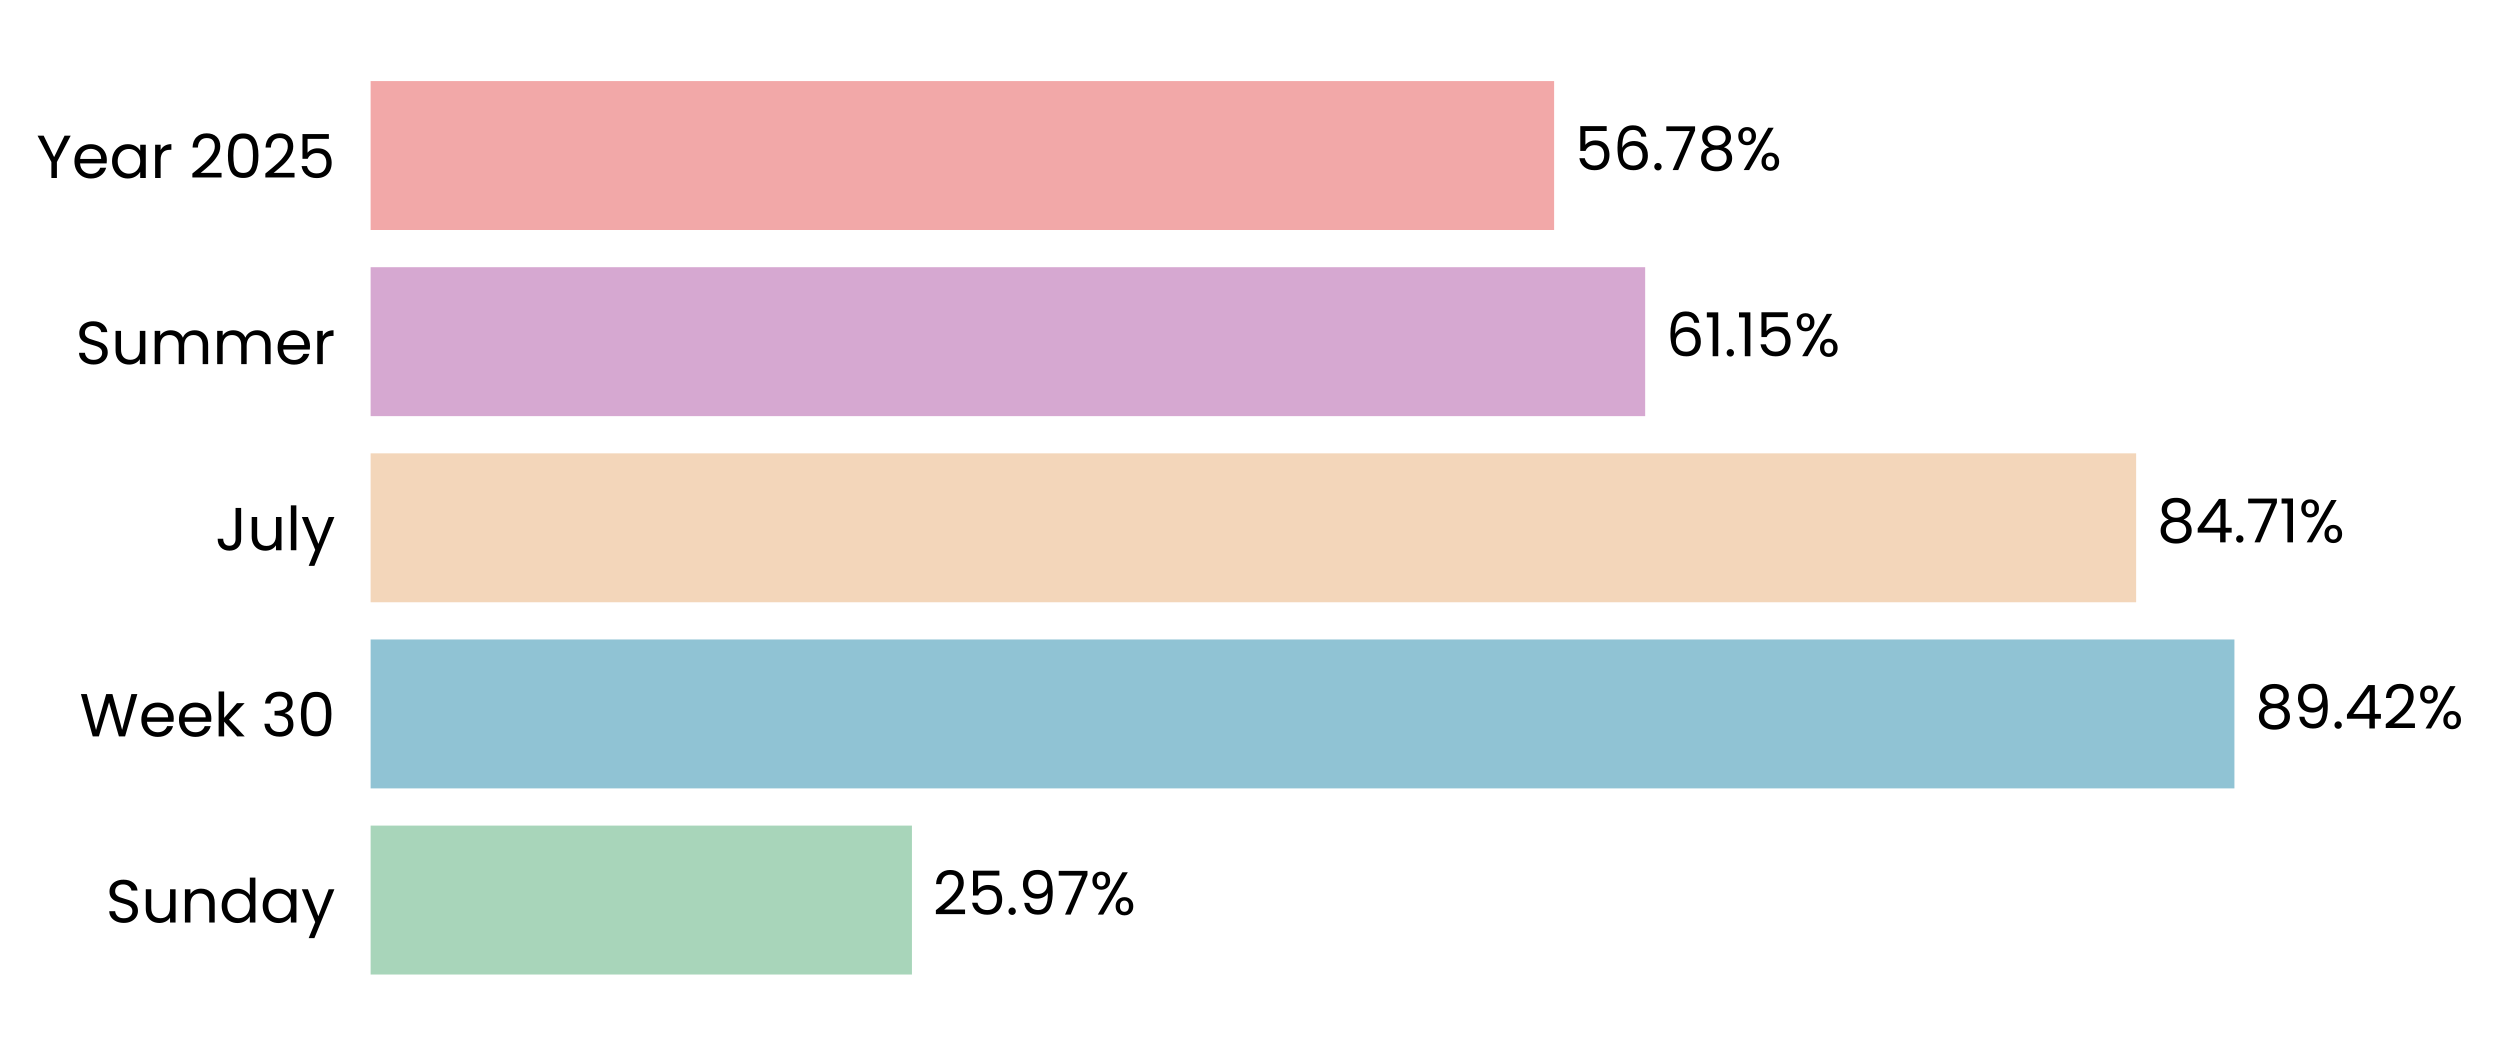
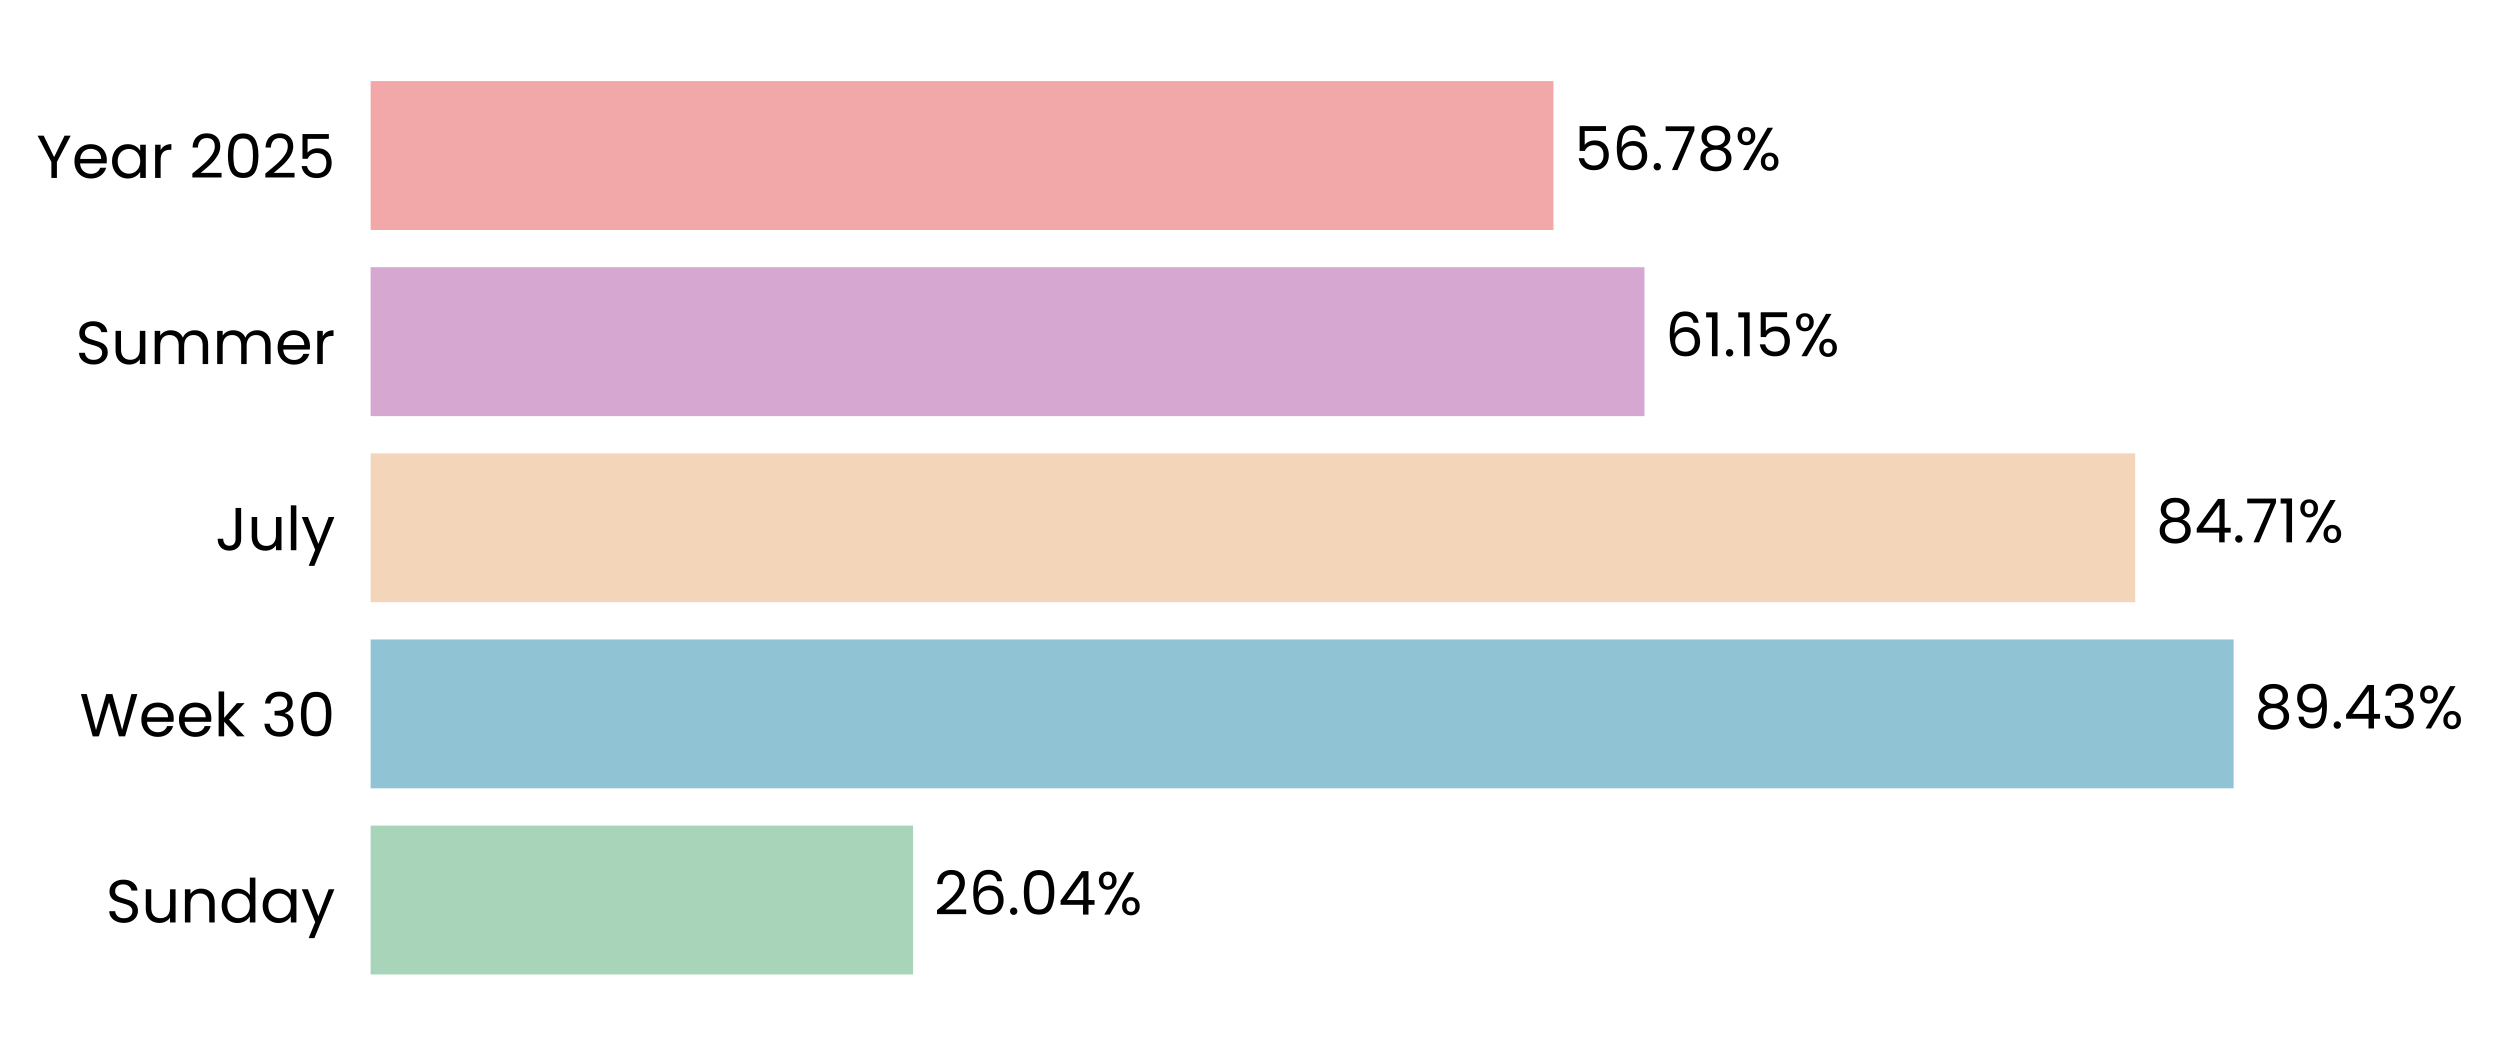
- <svg xmlns="http://www.w3.org/2000/svg" xmlns:xlink="http://www.w3.org/1999/xlink" width="494.515pt" height="208.8pt" viewBox="0 0 494.515 208.8" version="1.1">
+ <svg xmlns="http://www.w3.org/2000/svg" xmlns:xlink="http://www.w3.org/1999/xlink" width="494.527pt" height="208.8pt" viewBox="0 0 494.527 208.8" version="1.1">
  <defs>
    <style type="text/css">*{stroke-linejoin: round; stroke-linecap: butt}</style>
  </defs>
  <g id="figure_1">
    <g id="patch_1">
-       <path d="M 0 208.8  L 494.515 208.8  L 494.515 0  L 0 0  L 0 208.8  z " style="fill: none" />
+       <path d="M 0 208.8  L 494.527 208.8  L 494.527 0  L 0 0  L 0 208.8  z " style="fill: none" />
    </g>
    <g id="axes_1">
      <g id="patch_2">
-         <path d="M 73.311 201.6  L 485.583 201.6  L 485.583 7.2  L 73.311 7.2  L 73.311 201.6  z " style="fill: none" />
+         <path d="M 73.311 201.6  L 485.364 201.6  L 485.364 7.2  L 73.311 7.2  L 73.311 201.6  z " style="fill: none" />
      </g>
      <g id="patch_3">
-         <path d="M 73.311 192.764  L 180.387 192.764  L 180.387 163.309  L 73.311 163.309  z " clip-path="url(#p33c8da36fa)" style="fill: #a8d5ba" />
+         <path d="M 73.311 192.764  L 180.617 192.764  L 180.617 163.309  L 73.311 163.309  z " clip-path="url(#p0b91565e4f)" style="fill: #a8d5ba" />
      </g>
      <g id="patch_4">
-         <path d="M 73.311 155.945  L 441.983 155.945  L 441.983 126.491  L 73.311 126.491  z " clip-path="url(#p33c8da36fa)" style="fill: #90c3d4" />
+         <path d="M 73.311 155.945  L 441.829 155.945  L 441.829 126.491  L 73.311 126.491  z " clip-path="url(#p0b91565e4f)" style="fill: #90c3d4" />
      </g>
      <g id="patch_5">
-         <path d="M 73.311 119.127  L 422.541 119.127  L 422.541 89.673  L 73.311 89.673  z " clip-path="url(#p33c8da36fa)" style="fill: #f3d6ba" />
+         <path d="M 73.311 119.127  L 422.365 119.127  L 422.365 89.673  L 73.311 89.673  z " clip-path="url(#p0b91565e4f)" style="fill: #f3d6ba" />
      </g>
      <g id="patch_6">
-         <path d="M 73.311 82.309  L 325.423 82.309  L 325.423 52.855  L 73.311 52.855  z " clip-path="url(#p33c8da36fa)" style="fill: #d6a8d1" />
+         <path d="M 73.311 82.309  L 325.292 82.309  L 325.292 52.855  L 73.311 52.855  z " clip-path="url(#p0b91565e4f)" style="fill: #d6a8d1" />
      </g>
      <g id="patch_7">
-         <path d="M 73.311 45.491  L 307.413 45.491  L 307.413 16.036  L 73.311 16.036  z " clip-path="url(#p33c8da36fa)" style="fill: #f2a8a8" />
+         <path d="M 73.311 45.491  L 307.29 45.491  L 307.29 16.036  L 73.311 16.036  z " clip-path="url(#p0b91565e4f)" style="fill: #f2a8a8" />
      </g>
      <g id="matplotlib.axis_1">
        <g id="ytick_1">
          <g id="text_1">
            <g transform="translate(20.92875 182.4764) scale(0.12 -0.12)">
              <defs>
                <path id="Poppins-Regular-53" d="M 1907 -45  Q 1466 -45 1117 112  Q 768 269 569 547  Q 371 826 365 1190  L 986 1190  Q 1018 877 1245 662  Q 1472 448 1907 448  Q 2323 448 2563 656  Q 2803 864 2803 1190  Q 2803 1446 2662 1606  Q 2522 1766 2310 1849  Q 2099 1933 1741 2029  Q 1299 2144 1033 2259  Q 768 2374 579 2620  Q 390 2867 390 3283  Q 390 3648 576 3929  Q 762 4211 1098 4364  Q 1434 4518 1869 4518  Q 2496 4518 2896 4204  Q 3296 3891 3347 3373  L 2707 3373  Q 2675 3629 2438 3824  Q 2202 4019 1811 4019  Q 1446 4019 1216 3830  Q 986 3642 986 3302  Q 986 3059 1123 2905  Q 1261 2752 1462 2672  Q 1664 2592 2029 2490  Q 2470 2368 2739 2249  Q 3008 2131 3200 1884  Q 3392 1638 3392 1216  Q 3392 890 3219 602  Q 3046 314 2707 134  Q 2368 -45 1907 -45  z " transform="scale(0.015625)" />
                <path id="Poppins-Regular-75" d="M 3603 3507  L 3603 0  L 3021 0  L 3021 518  Q 2854 250 2556 99  Q 2259 -51 1901 -51  Q 1491 -51 1164 118  Q 838 288 649 627  Q 461 966 461 1453  L 461 3507  L 1037 3507  L 1037 1530  Q 1037 1011 1299 732  Q 1562 454 2016 454  Q 2483 454 2752 742  Q 3021 1030 3021 1581  L 3021 3507  L 3603 3507  z " transform="scale(0.015625)" />
                <path id="Poppins-Regular-6e" d="M 2202 3571  Q 2842 3571 3238 3184  Q 3635 2797 3635 2067  L 3635 0  L 3059 0  L 3059 1984  Q 3059 2509 2796 2787  Q 2534 3066 2080 3066  Q 1619 3066 1347 2778  Q 1075 2490 1075 1939  L 1075 0  L 493 0  L 493 3507  L 1075 3507  L 1075 3008  Q 1248 3277 1545 3424  Q 1843 3571 2202 3571  z " transform="scale(0.015625)" />
                <path id="Poppins-Regular-64" d="M 275 1766  Q 275 2304 492 2710  Q 710 3117 1091 3341  Q 1472 3565 1946 3565  Q 2355 3565 2707 3376  Q 3059 3187 3245 2880  L 3245 4736  L 3834 4736  L 3834 0  L 3245 0  L 3245 659  Q 3072 346 2733 144  Q 2394 -58 1939 -58  Q 1472 -58 1091 172  Q 710 403 492 819  Q 275 1235 275 1766  z M 3245 1760  Q 3245 2157 3085 2451  Q 2925 2746 2653 2902  Q 2381 3059 2054 3059  Q 1728 3059 1459 2905  Q 1190 2752 1030 2457  Q 870 2163 870 1766  Q 870 1363 1030 1065  Q 1190 768 1459 611  Q 1728 454 2054 454  Q 2381 454 2653 611  Q 2925 768 3085 1065  Q 3245 1363 3245 1760  z " transform="scale(0.015625)" />
                <path id="Poppins-Regular-61" d="M 275 1766  Q 275 2304 492 2710  Q 710 3117 1091 3341  Q 1472 3565 1939 3565  Q 2400 3565 2739 3366  Q 3078 3168 3245 2867  L 3245 3507  L 3834 3507  L 3834 0  L 3245 0  L 3245 653  Q 3072 346 2729 144  Q 2387 -58 1933 -58  Q 1466 -58 1088 172  Q 710 403 492 819  Q 275 1235 275 1766  z M 3245 1760  Q 3245 2157 3085 2451  Q 2925 2746 2653 2902  Q 2381 3059 2054 3059  Q 1728 3059 1459 2905  Q 1190 2752 1030 2457  Q 870 2163 870 1766  Q 870 1363 1030 1065  Q 1190 768 1459 611  Q 1728 454 2054 454  Q 2381 454 2653 611  Q 2925 768 3085 1065  Q 3245 1363 3245 1760  z " transform="scale(0.015625)" />
                <path id="Poppins-Regular-79" d="M 3514 3507  L 1402 -1651  L 800 -1651  L 1491 38  L 77 3507  L 723 3507  L 1824 666  L 2912 3507  L 3514 3507  z " transform="scale(0.015625)" />
              </defs>
              <use xlink:href="#Poppins-Regular-53" />
              <use xlink:href="#Poppins-Regular-75" transform="translate(58.7 0)" />
              <use xlink:href="#Poppins-Regular-6e" transform="translate(122.7 0)" />
              <use xlink:href="#Poppins-Regular-64" transform="translate(186.7 0)" />
              <use xlink:href="#Poppins-Regular-61" transform="translate(254.3 0)" />
              <use xlink:href="#Poppins-Regular-79" transform="translate(321.8999 0)" />
            </g>
          </g>
        </g>
        <g id="ytick_2">
          <g id="text_2">
            <g transform="translate(15.73125 145.6582) scale(0.12 -0.12)">
              <defs>
                <path id="Poppins-Regular-57" d="M 6099 4461  L 4806 0  L 4154 0  L 3117 3590  L 2042 0  L 1395 -6  L 147 4461  L 768 4461  L 1741 678  L 2816 4461  L 3469 4461  L 4493 691  L 5472 4461  L 6099 4461  z " transform="scale(0.015625)" />
                <path id="Poppins-Regular-65" d="M 3693 1888  Q 3693 1722 3674 1536  L 870 1536  Q 902 1018 1225 726  Q 1549 435 2010 435  Q 2387 435 2640 611  Q 2893 787 2995 1082  L 3622 1082  Q 3482 576 3059 259  Q 2637 -58 2010 -58  Q 1510 -58 1116 166  Q 723 390 499 803  Q 275 1216 275 1760  Q 275 2304 492 2713  Q 710 3123 1104 3344  Q 1498 3565 2010 3565  Q 2509 3565 2893 3347  Q 3277 3130 3485 2749  Q 3693 2368 3693 1888  z M 3091 2010  Q 3091 2342 2944 2582  Q 2797 2822 2544 2947  Q 2291 3072 1984 3072  Q 1542 3072 1232 2790  Q 922 2509 877 2010  L 3091 2010  z " transform="scale(0.015625)" />
                <path id="Poppins-Regular-6b" d="M 2451 0  L 1075 1549  L 1075 0  L 493 0  L 493 4736  L 1075 4736  L 1075 1952  L 2426 3507  L 3238 3507  L 1587 1760  L 3245 0  L 2451 0  z " transform="scale(0.015625)" />
                <path id="Poppins-Regular-20" transform="scale(0.015625)" />
                <path id="Poppins-Regular-33" d="M 384 3462  Q 429 4051 838 4384  Q 1248 4717 1901 4717  Q 2336 4717 2653 4560  Q 2970 4403 3133 4134  Q 3296 3866 3296 3526  Q 3296 3130 3069 2842  Q 2842 2554 2477 2470  L 2477 2438  Q 2893 2336 3136 2035  Q 3379 1734 3379 1248  Q 3379 883 3212 592  Q 3046 301 2713 134  Q 2381 -32 1914 -32  Q 1235 -32 800 323  Q 365 678 314 1331  L 877 1331  Q 922 947 1190 704  Q 1459 461 1907 461  Q 2355 461 2588 694  Q 2822 928 2822 1299  Q 2822 1779 2502 1990  Q 2182 2202 1536 2202  L 1389 2202  L 1389 2688  L 1542 2688  Q 2131 2694 2432 2883  Q 2733 3072 2733 3469  Q 2733 3808 2512 4013  Q 2291 4218 1882 4218  Q 1485 4218 1241 4013  Q 998 3808 954 3462  L 384 3462  z " transform="scale(0.015625)" />
                <path id="Poppins-Regular-30" d="M 397 2362  Q 397 3462 755 4080  Q 1114 4698 2010 4698  Q 2899 4698 3257 4080  Q 3616 3462 3616 2362  Q 3616 1242 3257 621  Q 2899 0 2010 0  Q 1114 0 755 621  Q 397 1242 397 2362  z M 3040 2362  Q 3040 2918 2966 3305  Q 2893 3693 2665 3929  Q 2438 4166 2010 4166  Q 1574 4166 1347 3929  Q 1120 3693 1046 3305  Q 973 2918 973 2362  Q 973 1786 1046 1395  Q 1120 1005 1347 768  Q 1574 531 2010 531  Q 2438 531 2665 768  Q 2893 1005 2966 1395  Q 3040 1786 3040 2362  z " transform="scale(0.015625)" />
              </defs>
              <use xlink:href="#Poppins-Regular-57" />
              <use xlink:href="#Poppins-Regular-65" transform="translate(97.59999 0)" />
              <use xlink:href="#Poppins-Regular-65" transform="translate(159.6 0)" />
              <use xlink:href="#Poppins-Regular-6b" transform="translate(221.6 0)" />
              <use xlink:href="#Poppins-Regular-20" transform="translate(273.0999 0)" />
              <use xlink:href="#Poppins-Regular-33" transform="translate(299.7999 0)" />
              <use xlink:href="#Poppins-Regular-30" transform="translate(358.6999 0)" />
            </g>
          </g>
        </g>
        <g id="ytick_3">
          <g id="text_3">
            <g transform="translate(42.56437 108.84) scale(0.12 -0.12)">
              <defs>
                <path id="Poppins-Regular-4a" d="M 2739 4461  L 2739 1165  Q 2739 614 2400 284  Q 2061 -45 1504 -45  Q 941 -45 601 291  Q 262 627 262 1210  L 845 1210  Q 851 883 1014 678  Q 1178 474 1504 474  Q 1830 474 1990 669  Q 2150 864 2150 1165  L 2150 4461  L 2739 4461  z " transform="scale(0.015625)" />
                <path id="Poppins-Regular-6c" d="M 1075 4736  L 1075 0  L 493 0  L 493 4736  L 1075 4736  z " transform="scale(0.015625)" />
              </defs>
              <use xlink:href="#Poppins-Regular-4a" />
              <use xlink:href="#Poppins-Regular-75" transform="translate(52.99999 0)" />
              <use xlink:href="#Poppins-Regular-6c" transform="translate(117 0)" />
              <use xlink:href="#Poppins-Regular-79" transform="translate(141.6 0)" />
            </g>
          </g>
        </g>
        <g id="ytick_4">
          <g id="text_4">
            <g transform="translate(14.95125 72.02182) scale(0.12 -0.12)">
              <defs>
                <path id="Poppins-Regular-6d" d="M 4710 3571  Q 5120 3571 5440 3401  Q 5760 3232 5945 2893  Q 6131 2554 6131 2067  L 6131 0  L 5555 0  L 5555 1984  Q 5555 2509 5296 2787  Q 5037 3066 4595 3066  Q 4141 3066 3872 2774  Q 3603 2483 3603 1933  L 3603 0  L 3027 0  L 3027 1984  Q 3027 2509 2768 2787  Q 2509 3066 2067 3066  Q 1613 3066 1344 2774  Q 1075 2483 1075 1933  L 1075 0  L 493 0  L 493 3507  L 1075 3507  L 1075 3002  Q 1248 3277 1539 3424  Q 1830 3571 2182 3571  Q 2624 3571 2963 3372  Q 3302 3174 3469 2790  Q 3616 3162 3955 3366  Q 4294 3571 4710 3571  z " transform="scale(0.015625)" />
                <path id="Poppins-Regular-72" d="M 1075 2938  Q 1229 3238 1513 3404  Q 1798 3571 2208 3571  L 2208 2970  L 2054 2970  Q 1075 2970 1075 1907  L 1075 0  L 493 0  L 493 3507  L 1075 3507  L 1075 2938  z " transform="scale(0.015625)" />
              </defs>
              <use xlink:href="#Poppins-Regular-53" />
              <use xlink:href="#Poppins-Regular-75" transform="translate(58.7 0)" />
              <use xlink:href="#Poppins-Regular-6d" transform="translate(122.7 0)" />
              <use xlink:href="#Poppins-Regular-6d" transform="translate(225.7 0)" />
              <use xlink:href="#Poppins-Regular-65" transform="translate(328.7 0)" />
              <use xlink:href="#Poppins-Regular-72" transform="translate(390.6999 0)" />
            </g>
          </g>
        </g>
        <g id="ytick_5">
          <g id="text_5">
            <g transform="translate(7.2 35.20364) scale(0.12 -0.12)">
              <defs>
                <path id="Poppins-Regular-59" d="M 3616 4461  L 2163 1683  L 2163 0  L 1581 0  L 1581 1683  L 122 4461  L 768 4461  L 1869 2202  L 2970 4461  L 3616 4461  z " transform="scale(0.015625)" />
                <path id="Poppins-Regular-32" d="M 326 467  Q 1139 1120 1600 1539  Q 2061 1958 2377 2416  Q 2694 2874 2694 3315  Q 2694 3731 2492 3971  Q 2291 4211 1843 4211  Q 1408 4211 1168 3939  Q 928 3667 909 3213  L 346 3213  Q 371 3930 780 4320  Q 1190 4710 1837 4710  Q 2496 4710 2883 4345  Q 3270 3981 3270 3341  Q 3270 2810 2953 2307  Q 2637 1805 2233 1424  Q 1830 1043 1203 538  L 3405 538  L 3405 51  L 326 51  L 326 467  z " transform="scale(0.015625)" />
                <path id="Poppins-Regular-35" d="M 3347 4122  L 1101 4122  L 1101 2662  Q 1248 2867 1536 2998  Q 1824 3130 2157 3130  Q 2688 3130 3021 2909  Q 3354 2688 3498 2339  Q 3642 1990 3642 1600  Q 3642 1139 3469 774  Q 3296 410 2941 198  Q 2586 -13 2061 -13  Q 1389 -13 973 332  Q 557 678 467 1254  L 1037 1254  Q 1120 890 1389 685  Q 1658 480 2067 480  Q 2573 480 2829 784  Q 3085 1088 3085 1587  Q 3085 2086 2829 2358  Q 2573 2630 2074 2630  Q 1734 2630 1481 2467  Q 1229 2304 1114 2022  L 563 2022  L 563 4634  L 3347 4634  L 3347 4122  z " transform="scale(0.015625)" />
              </defs>
              <use xlink:href="#Poppins-Regular-59" />
              <use xlink:href="#Poppins-Regular-65" transform="translate(58.39999 0)" />
              <use xlink:href="#Poppins-Regular-61" transform="translate(120.4 0)" />
              <use xlink:href="#Poppins-Regular-72" transform="translate(188 0)" />
              <use xlink:href="#Poppins-Regular-20" transform="translate(225.3 0)" />
              <use xlink:href="#Poppins-Regular-32" transform="translate(252 0)" />
              <use xlink:href="#Poppins-Regular-30" transform="translate(309.4999 0)" />
              <use xlink:href="#Poppins-Regular-32" transform="translate(372.2999 0)" />
              <use xlink:href="#Poppins-Regular-35" transform="translate(429.7999 0)" />
            </g>
          </g>
        </g>
      </g>
      <g id="text_6">
-         <g transform="translate(184.51 180.9164) scale(0.12 -0.12)">
+         <g transform="translate(184.7372 180.9164) scale(0.12 -0.12)">
          <defs>
+             <path id="Poppins-Regular-36" d="M 2976 3526  Q 2835 4237 2099 4237  Q 1530 4237 1248 3798  Q 966 3360 973 2355  Q 1120 2688 1462 2877  Q 1805 3066 2227 3066  Q 2886 3066 3280 2656  Q 3674 2246 3674 1523  Q 3674 1088 3504 742  Q 3334 397 2992 192  Q 2650 -13 2163 -13  Q 1504 -13 1133 281  Q 762 576 614 1094  Q 467 1613 467 2374  Q 467 4723 2106 4723  Q 2733 4723 3091 4384  Q 3450 4045 3514 3526  L 2976 3526  z M 2106 2573  Q 1830 2573 1587 2461  Q 1344 2349 1193 2121  Q 1043 1894 1043 1568  Q 1043 1082 1324 778  Q 1606 474 2131 474  Q 2579 474 2844 752  Q 3110 1030 3110 1504  Q 3110 2003 2854 2288  Q 2598 2573 2106 2573  z " transform="scale(0.015625)" />
            <path id="Poppins-Regular-2e" d="M 678 -38  Q 512 -38 397 77  Q 282 192 282 358  Q 282 525 397 640  Q 512 755 678 755  Q 838 755 950 640  Q 1062 525 1062 358  Q 1062 192 950 77  Q 838 -38 678 -38  z " transform="scale(0.015625)" />
-             <path id="Poppins-Regular-39" d="M 1146 1242  Q 1210 877 1443 678  Q 1677 480 2074 480  Q 2605 480 2857 896  Q 3110 1312 3098 2298  Q 2963 2010 2649 1846  Q 2336 1683 1952 1683  Q 1523 1683 1187 1859  Q 851 2035 659 2374  Q 467 2714 467 3194  Q 467 3878 864 4297  Q 1261 4717 1990 4717  Q 2886 4717 3248 4134  Q 3610 3552 3610 2400  Q 3610 1594 3466 1069  Q 3322 544 2979 269  Q 2637 -6 2042 -6  Q 1389 -6 1024 346  Q 659 698 608 1242  L 1146 1242  z M 2048 2176  Q 2477 2176 2752 2441  Q 3027 2707 3027 3162  Q 3027 3642 2758 3936  Q 2490 4230 2003 4230  Q 1555 4230 1289 3948  Q 1024 3667 1024 3206  Q 1024 2739 1286 2457  Q 1549 2176 2048 2176  z " transform="scale(0.015625)" />
-             <path id="Poppins-Regular-37" d="M 3245 4173  L 1466 0  L 877 0  L 2682 4115  L 211 4115  L 211 4614  L 3245 4614  L 3245 4173  z " transform="scale(0.015625)" />
+             <path id="Poppins-Regular-34" d="M 256 1030  L 256 1472  L 2502 4582  L 3200 4582  L 3200 1536  L 3840 1536  L 3840 1030  L 3200 1030  L 3200 0  L 2624 0  L 2624 1030  L 256 1030  z M 2650 3974  L 928 1536  L 2650 1536  L 2650 3974  z " transform="scale(0.015625)" />
            <path id="Poppins-Regular-25" d="M 269 3584  Q 269 4019 531 4278  Q 794 4538 1203 4538  Q 1613 4538 1875 4278  Q 2138 4019 2138 3584  Q 2138 3142 1875 2883  Q 1613 2624 1203 2624  Q 794 2624 531 2883  Q 269 3142 269 3584  z M 4006 4467  L 1414 0  L 838 0  L 3430 4467  L 4006 4467  z M 1203 4179  Q 986 4179 861 4028  Q 736 3878 736 3584  Q 736 3290 861 3136  Q 986 2982 1203 2982  Q 1421 2982 1549 3139  Q 1677 3296 1677 3584  Q 1677 3878 1549 4028  Q 1421 4179 1203 4179  z M 2720 883  Q 2720 1325 2982 1584  Q 3245 1843 3654 1843  Q 4064 1843 4323 1584  Q 4582 1325 4582 883  Q 4582 448 4323 185  Q 4064 -77 3654 -77  Q 3245 -77 2982 182  Q 2720 442 2720 883  z M 3648 1478  Q 3430 1478 3302 1328  Q 3174 1178 3174 883  Q 3174 595 3302 444  Q 3430 294 3648 294  Q 3866 294 3994 444  Q 4122 595 4122 883  Q 4122 1178 3994 1328  Q 3866 1478 3648 1478  z " transform="scale(0.015625)" />
          </defs>
          <use xlink:href="#Poppins-Regular-32" />
-           <use xlink:href="#Poppins-Regular-35" transform="translate(57.49999 0)" />
-           <use xlink:href="#Poppins-Regular-2e" transform="translate(120.3 0)" />
-           <use xlink:href="#Poppins-Regular-39" transform="translate(141.3 0)" />
-           <use xlink:href="#Poppins-Regular-37" transform="translate(204.2999 0)" />
-           <use xlink:href="#Poppins-Regular-25" transform="translate(258.8999 0)" />
+           <use xlink:href="#Poppins-Regular-36" transform="translate(57.49999 0)" />
+           <use xlink:href="#Poppins-Regular-2e" transform="translate(121 0)" />
+           <use xlink:href="#Poppins-Regular-30" transform="translate(142 0)" />
+           <use xlink:href="#Poppins-Regular-34" transform="translate(204.7999 0)" />
+           <use xlink:href="#Poppins-Regular-25" transform="translate(267.6999 0)" />
        </g>
      </g>
      <g id="text_7">
-         <g transform="translate(446.1061 144.0982) scale(0.12 -0.12)">
+         <g transform="translate(445.9492 144.0982) scale(0.12 -0.12)">
          <defs>
            <path id="Poppins-Regular-38" d="M 1242 2406  Q 883 2547 691 2816  Q 499 3085 499 3469  Q 499 3814 672 4092  Q 845 4371 1187 4534  Q 1530 4698 2016 4698  Q 2502 4698 2844 4534  Q 3187 4371 3363 4092  Q 3539 3814 3539 3469  Q 3539 3098 3340 2819  Q 3142 2541 2797 2406  Q 3194 2285 3427 1981  Q 3661 1677 3661 1248  Q 3661 832 3456 521  Q 3251 211 2876 41  Q 2502 -128 2016 -128  Q 1530 -128 1162 41  Q 794 211 589 521  Q 384 832 384 1248  Q 384 1677 614 1984  Q 845 2291 1242 2406  z M 2976 3398  Q 2976 3789 2720 4000  Q 2464 4211 2016 4211  Q 1574 4211 1318 4000  Q 1062 3789 1062 3392  Q 1062 3034 1328 2816  Q 1594 2598 2016 2598  Q 2445 2598 2710 2819  Q 2976 3040 2976 3398  z M 2016 2150  Q 1542 2150 1241 1929  Q 941 1709 941 1267  Q 941 858 1232 608  Q 1523 358 2016 358  Q 2509 358 2797 608  Q 3085 858 3085 1267  Q 3085 1696 2790 1923  Q 2496 2150 2016 2150  z " transform="scale(0.015625)" />
-             <path id="Poppins-Regular-34" d="M 256 1030  L 256 1472  L 2502 4582  L 3200 4582  L 3200 1536  L 3840 1536  L 3840 1030  L 3200 1030  L 3200 0  L 2624 0  L 2624 1030  L 256 1030  z M 2650 3974  L 928 1536  L 2650 1536  L 2650 3974  z " transform="scale(0.015625)" />
+             <path id="Poppins-Regular-39" d="M 1146 1242  Q 1210 877 1443 678  Q 1677 480 2074 480  Q 2605 480 2857 896  Q 3110 1312 3098 2298  Q 2963 2010 2649 1846  Q 2336 1683 1952 1683  Q 1523 1683 1187 1859  Q 851 2035 659 2374  Q 467 2714 467 3194  Q 467 3878 864 4297  Q 1261 4717 1990 4717  Q 2886 4717 3248 4134  Q 3610 3552 3610 2400  Q 3610 1594 3466 1069  Q 3322 544 2979 269  Q 2637 -6 2042 -6  Q 1389 -6 1024 346  Q 659 698 608 1242  L 1146 1242  z M 2048 2176  Q 2477 2176 2752 2441  Q 3027 2707 3027 3162  Q 3027 3642 2758 3936  Q 2490 4230 2003 4230  Q 1555 4230 1289 3948  Q 1024 3667 1024 3206  Q 1024 2739 1286 2457  Q 1549 2176 2048 2176  z " transform="scale(0.015625)" />
          </defs>
          <use xlink:href="#Poppins-Regular-38" />
          <use xlink:href="#Poppins-Regular-39" transform="translate(63.09999 0)" />
          <use xlink:href="#Poppins-Regular-2e" transform="translate(126.1 0)" />
          <use xlink:href="#Poppins-Regular-34" transform="translate(147.1 0)" />
-           <use xlink:href="#Poppins-Regular-32" transform="translate(210 0)" />
-           <use xlink:href="#Poppins-Regular-25" transform="translate(267.4999 0)" />
+           <use xlink:href="#Poppins-Regular-33" transform="translate(210 0)" />
+           <use xlink:href="#Poppins-Regular-25" transform="translate(268.8999 0)" />
        </g>
      </g>
      <g id="text_8">
-         <g transform="translate(426.6641 107.28) scale(0.12 -0.12)">
+         <g transform="translate(426.4859 107.28) scale(0.12 -0.12)">
          <defs>
+             <path id="Poppins-Regular-37" d="M 3245 4173  L 1466 0  L 877 0  L 2682 4115  L 211 4115  L 211 4614  L 3245 4614  L 3245 4173  z " transform="scale(0.015625)" />
            <path id="Poppins-Regular-31" d="M 243 4096  L 243 4627  L 1446 4627  L 1446 0  L 858 0  L 858 4096  L 243 4096  z " transform="scale(0.015625)" />
          </defs>
          <use xlink:href="#Poppins-Regular-38" />
          <use xlink:href="#Poppins-Regular-34" transform="translate(63.09999 0)" />
          <use xlink:href="#Poppins-Regular-2e" transform="translate(126 0)" />
          <use xlink:href="#Poppins-Regular-37" transform="translate(147 0)" />
          <use xlink:href="#Poppins-Regular-31" transform="translate(201.6 0)" />
          <use xlink:href="#Poppins-Regular-25" transform="translate(233.5999 0)" />
        </g>
      </g>
      <g id="text_9">
-         <g transform="translate(329.5457 70.46182) scale(0.12 -0.12)">
-           <defs>
-             <path id="Poppins-Regular-36" d="M 2976 3526  Q 2835 4237 2099 4237  Q 1530 4237 1248 3798  Q 966 3360 973 2355  Q 1120 2688 1462 2877  Q 1805 3066 2227 3066  Q 2886 3066 3280 2656  Q 3674 2246 3674 1523  Q 3674 1088 3504 742  Q 3334 397 2992 192  Q 2650 -13 2163 -13  Q 1504 -13 1133 281  Q 762 576 614 1094  Q 467 1613 467 2374  Q 467 4723 2106 4723  Q 2733 4723 3091 4384  Q 3450 4045 3514 3526  L 2976 3526  z M 2106 2573  Q 1830 2573 1587 2461  Q 1344 2349 1193 2121  Q 1043 1894 1043 1568  Q 1043 1082 1324 778  Q 1606 474 2131 474  Q 2579 474 2844 752  Q 3110 1030 3110 1504  Q 3110 2003 2854 2288  Q 2598 2573 2106 2573  z " transform="scale(0.015625)" />
-           </defs>
+         <g transform="translate(329.4129 70.46182) scale(0.12 -0.12)">
          <use xlink:href="#Poppins-Regular-36" />
          <use xlink:href="#Poppins-Regular-31" transform="translate(63.49999 0)" />
          <use xlink:href="#Poppins-Regular-2e" transform="translate(95.49997 0)" />
          <use xlink:href="#Poppins-Regular-31" transform="translate(116.5 0)" />
          <use xlink:href="#Poppins-Regular-35" transform="translate(148.4999 0)" />
          <use xlink:href="#Poppins-Regular-25" transform="translate(211.2999 0)" />
        </g>
      </g>
      <g id="text_10">
-         <g transform="translate(311.5361 33.64364) scale(0.12 -0.12)">
+         <g transform="translate(311.4105 33.64364) scale(0.12 -0.12)">
          <use xlink:href="#Poppins-Regular-35" />
          <use xlink:href="#Poppins-Regular-36" transform="translate(62.79999 0)" />
          <use xlink:href="#Poppins-Regular-2e" transform="translate(126.3 0)" />
          <use xlink:href="#Poppins-Regular-37" transform="translate(147.3 0)" />
          <use xlink:href="#Poppins-Regular-38" transform="translate(201.8999 0)" />
          <use xlink:href="#Poppins-Regular-25" transform="translate(264.9999 0)" />
        </g>
      </g>
    </g>
  </g>
  <defs>
-     <clipPath id="p33c8da36fa">
-       <rect x="73.311" y="7.2" width="412.272" height="194.4" />
+     <clipPath id="p0b91565e4f">
+       <rect x="73.311" y="7.2" width="412.053" height="194.4" />
    </clipPath>
  </defs>
</svg>
